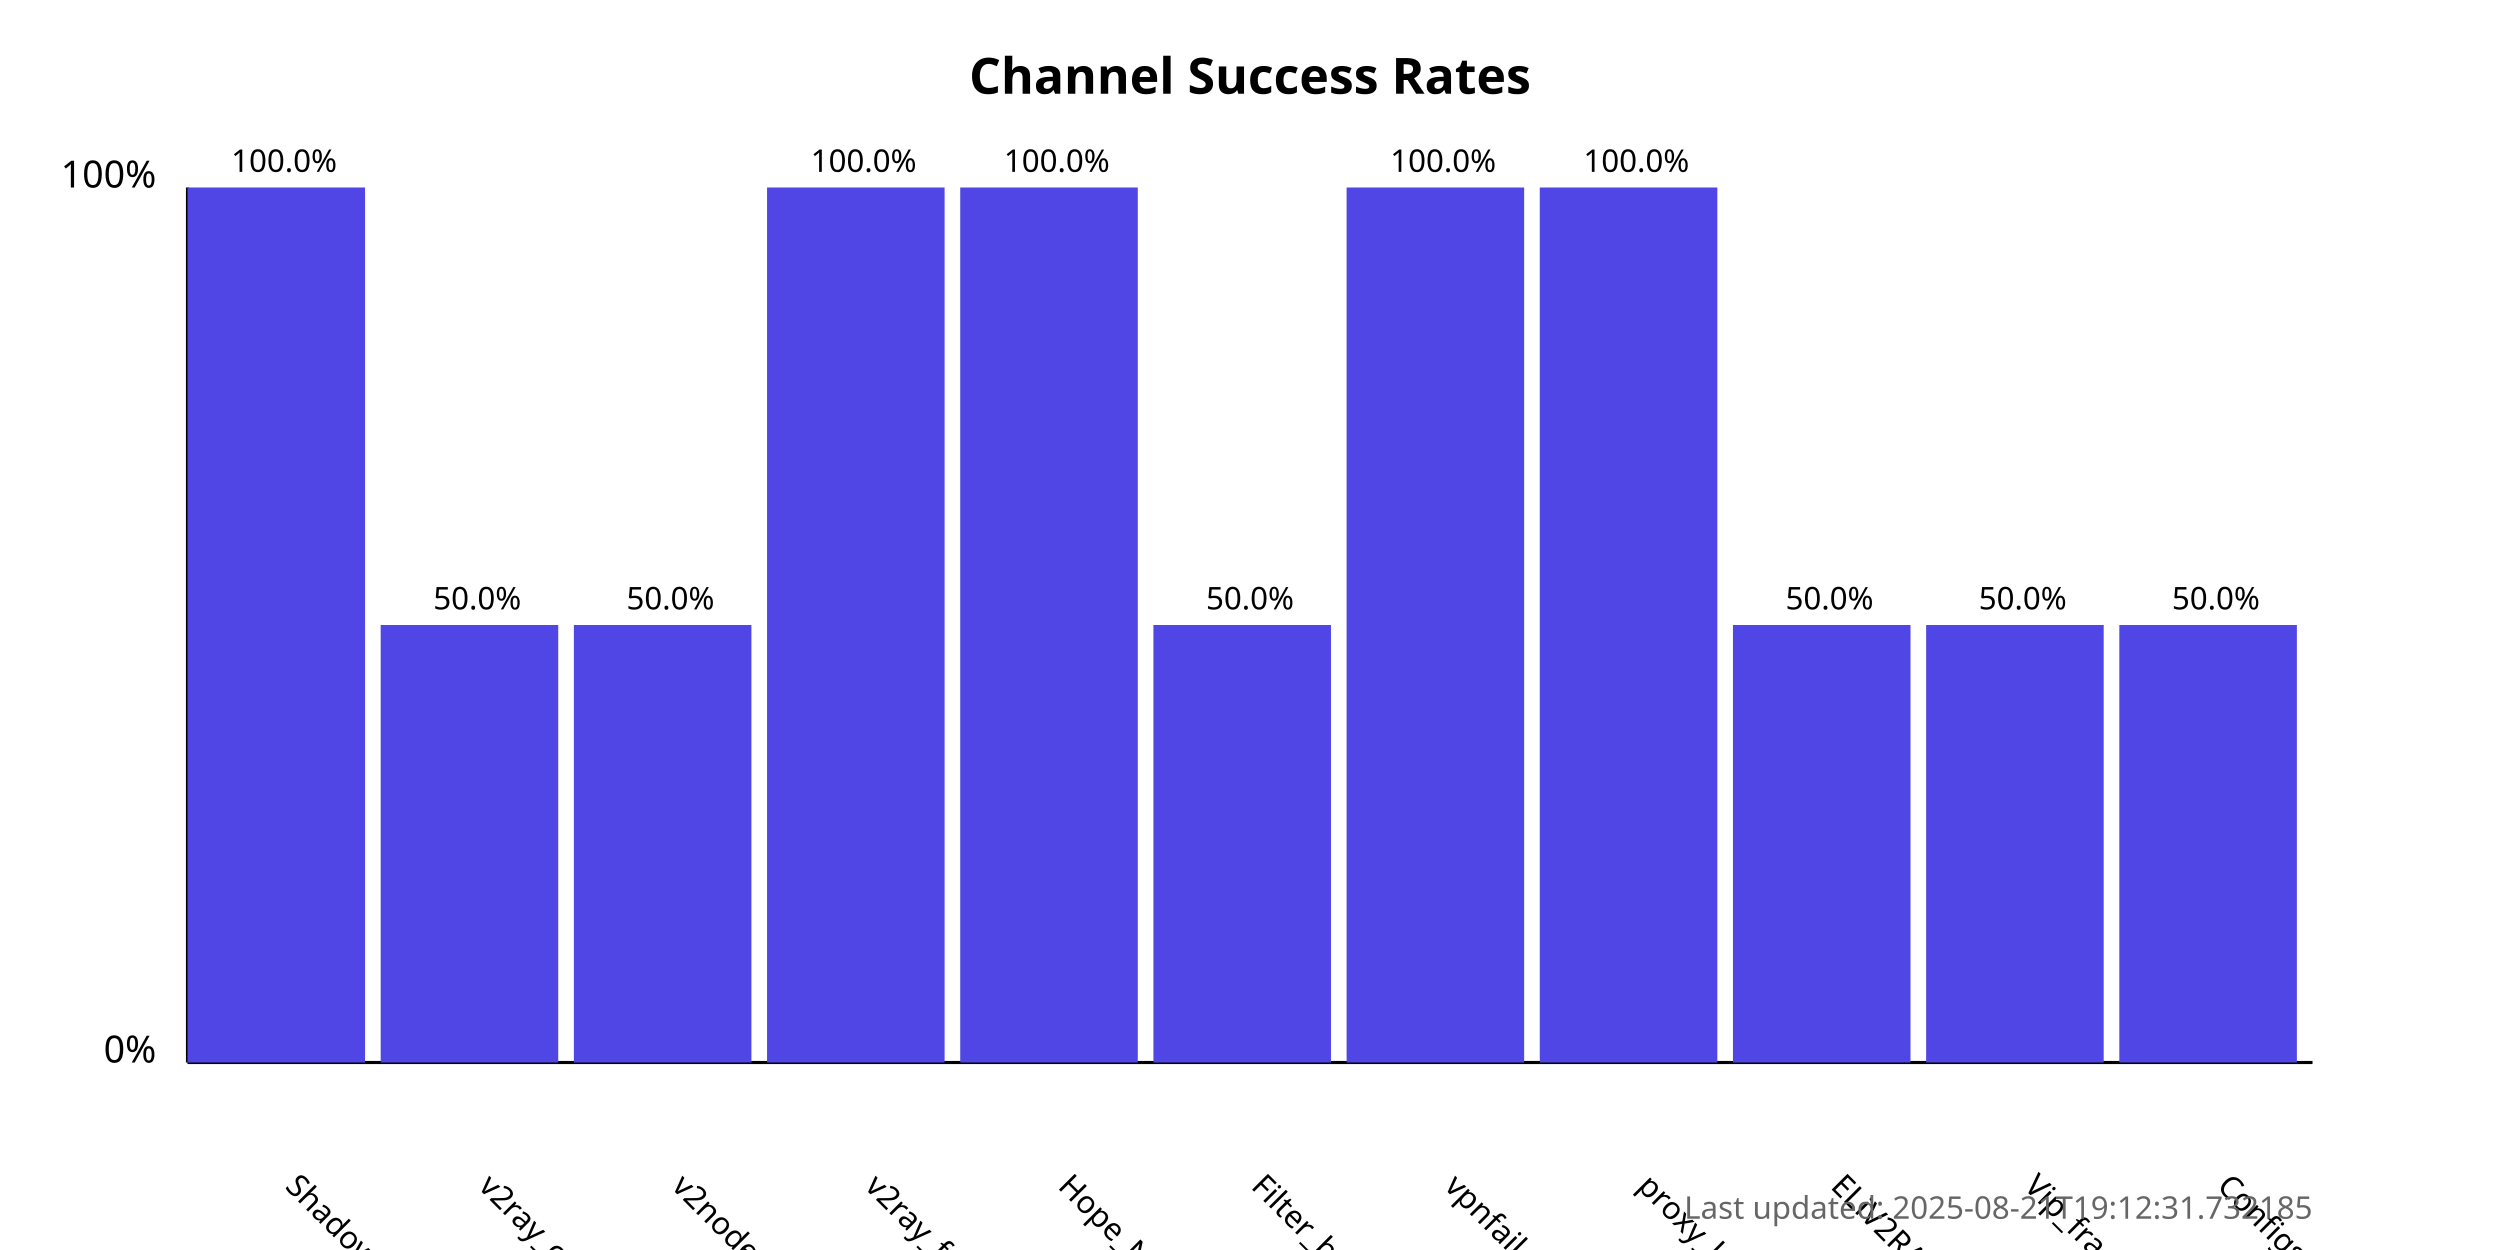
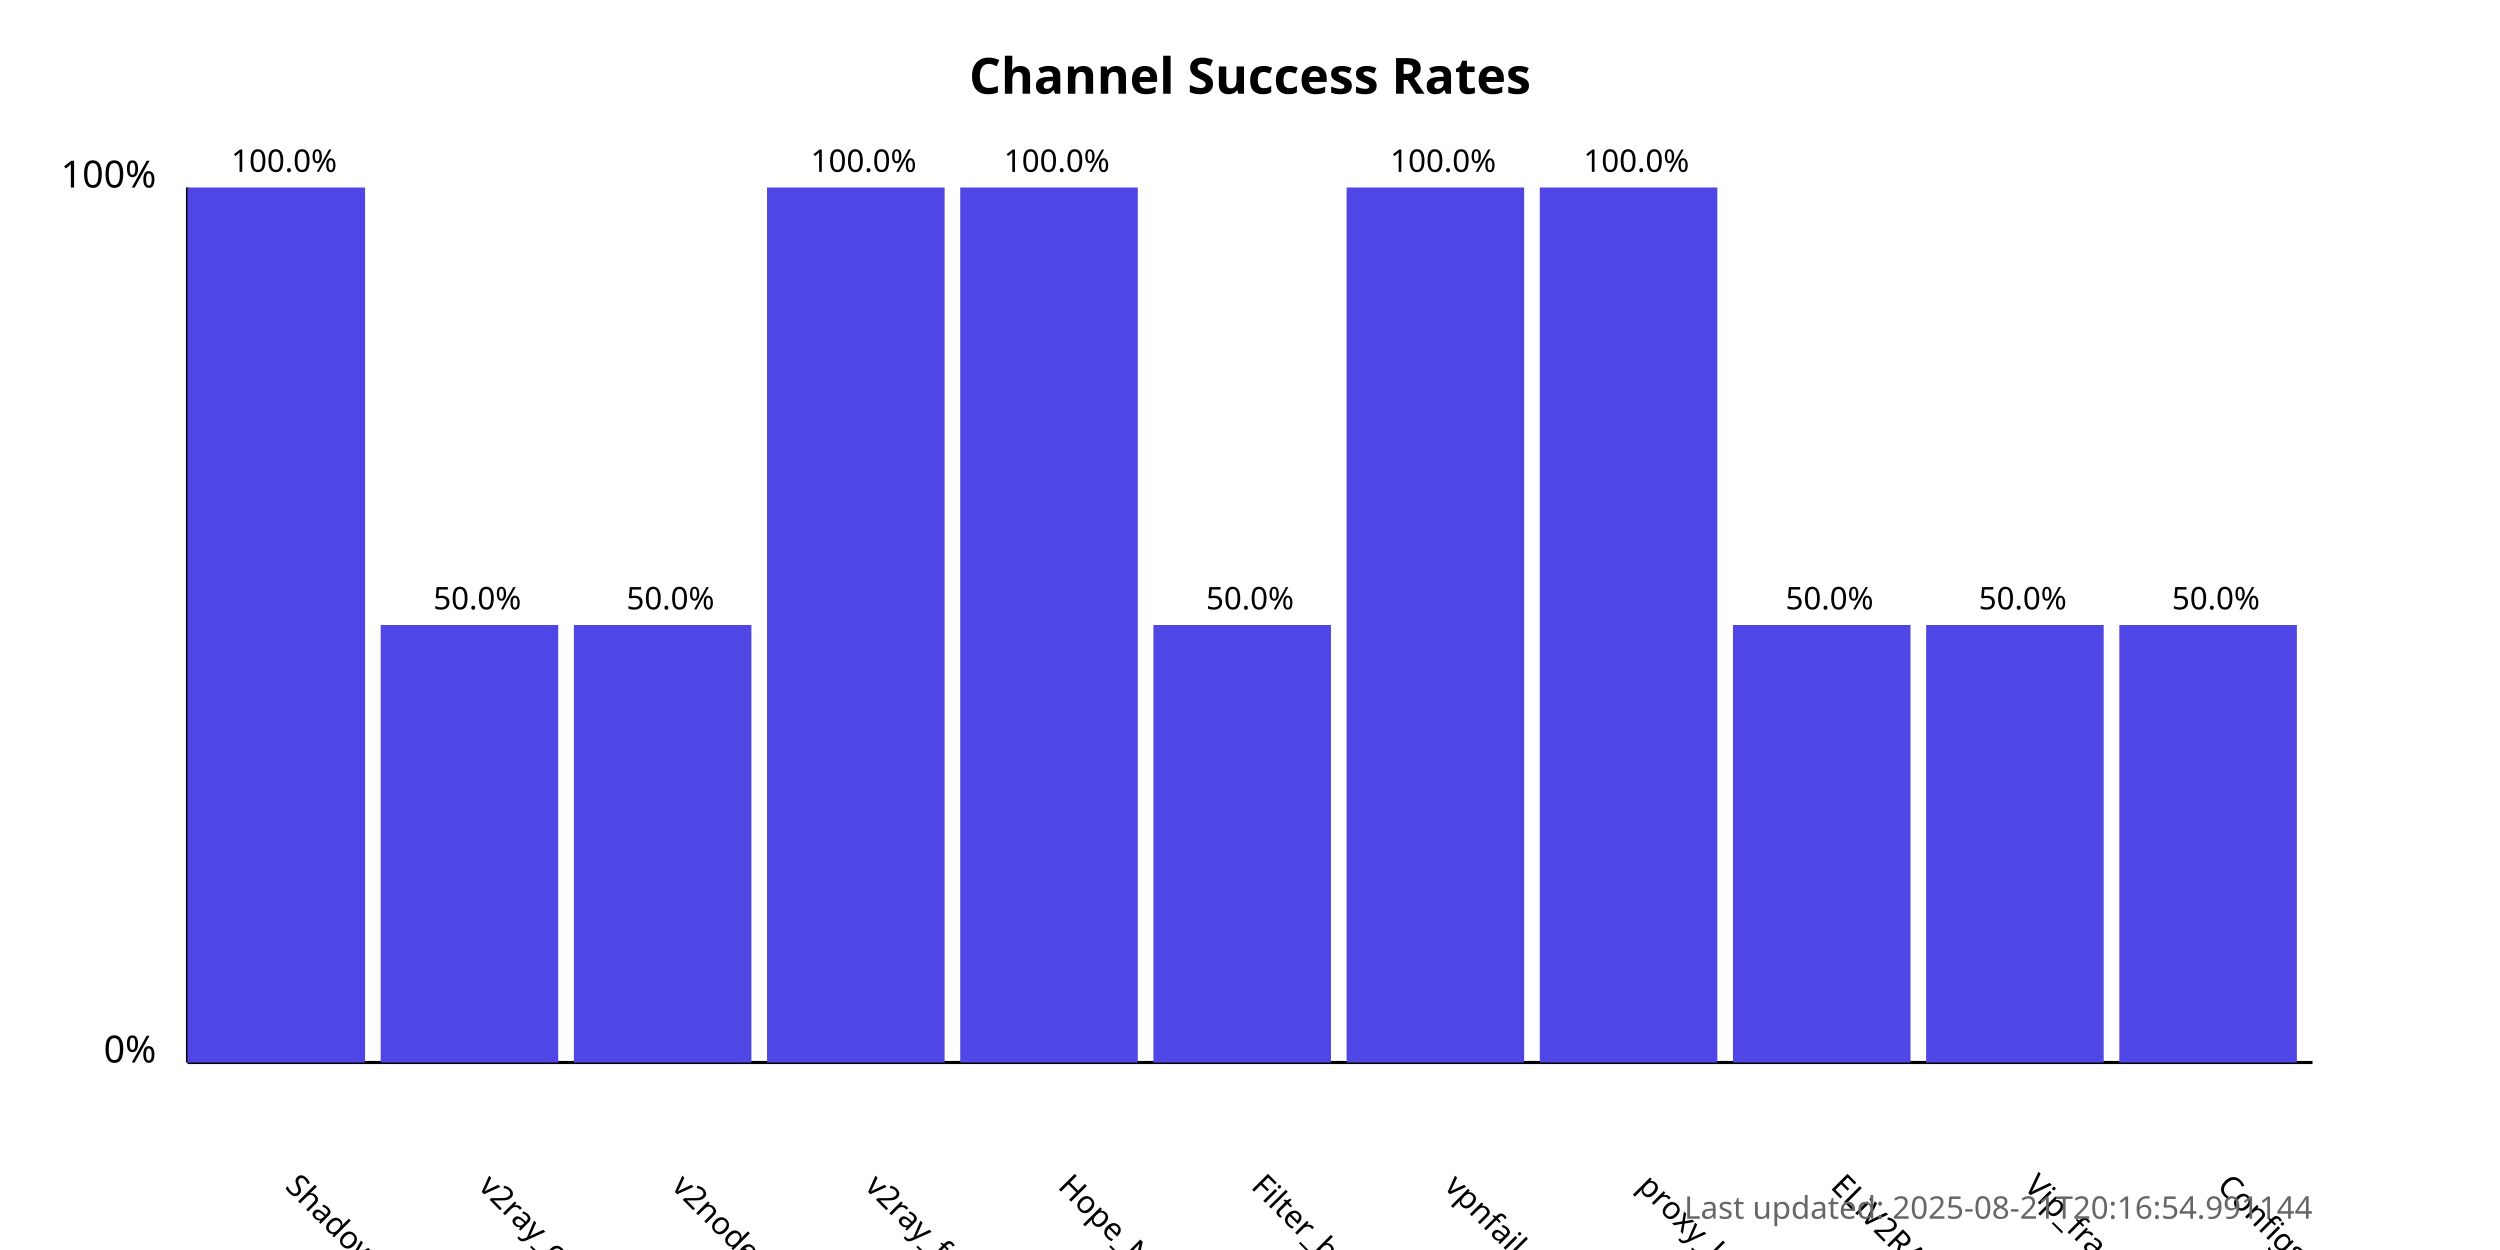
<svg xmlns="http://www.w3.org/2000/svg" width="800" height="400">
  <style>
            .chart-title { font: bold 16px sans-serif; }
            .axis-label { font: 12px sans-serif; }
            .tick-label { font: 10px sans-serif; }
            .bar { fill: #4f46e5; }
            .bar:hover { fill: #6366f1; }
            .timestamp { font: 10px sans-serif; fill: #666; }
        </style>
  <text x="400.0" y="30" text-anchor="middle" class="chart-title">
            Channel Success Rates
        </text>
  <line x1="60" y1="340" x2="60" y2="60" stroke="black" stroke-width="1" />
  <line x1="60" y1="340" x2="740" y2="340" stroke="black" stroke-width="1" />
  <text x="50" y="340" text-anchor="end" class="axis-label">0%</text>
  <text x="50" y="60" text-anchor="end" class="axis-label">100%</text>
  <g>
    <rect x="60" y="60.0" width="56.818" height="280.0" class="bar" />
    <text x="90.909" y="380" transform="rotate(45, 90.90909, 380)" text-anchor="start" class="tick-label">
                ShadowProxy66
            </text>
    <text x="90.909" y="55.0" text-anchor="middle" class="tick-label">
                100.0%
            </text>
  </g>
  <g>
    <rect x="121.818" y="200.0" width="56.818" height="140.0" class="bar" />
    <text x="152.727" y="380" transform="rotate(45, 152.7273, 380)" text-anchor="start" class="tick-label">
                v2ray_configs_pool
            </text>
    <text x="152.727" y="195.0" text-anchor="middle" class="tick-label">
                50.0%
            </text>
  </g>
  <g>
    <rect x="183.636" y="200.0" width="56.818" height="140.0" class="bar" />
    <text x="214.545" y="380" transform="rotate(45, 214.5455, 380)" text-anchor="start" class="tick-label">
                v2nodes
            </text>
    <text x="214.545" y="195.0" text-anchor="middle" class="tick-label">
                50.0%
            </text>
  </g>
  <g>
    <rect x="245.455" y="60.0" width="56.818" height="280.0" class="bar" />
    <text x="276.364" y="380" transform="rotate(45, 276.3636, 380)" text-anchor="start" class="tick-label">
                v2ray_free_conf
            </text>
    <text x="276.364" y="55.0" text-anchor="middle" class="tick-label">
                100.0%
            </text>
  </g>
  <g>
    <rect x="307.273" y="60.0" width="56.818" height="280.0" class="bar" />
    <text x="338.182" y="380" transform="rotate(45, 338.1818, 380)" text-anchor="start" class="tick-label">
                Hope_Net
            </text>
    <text x="338.182" y="55.0" text-anchor="middle" class="tick-label">
                100.0%
            </text>
  </g>
  <g>
    <rect x="369.091" y="200.0" width="56.818" height="140.0" class="bar" />
    <text x="400.0" y="380" transform="rotate(45, 400.0, 380)" text-anchor="start" class="tick-label">
                Filter_breaker
            </text>
    <text x="400.0" y="195.0" text-anchor="middle" class="tick-label">
                50.0%
            </text>
  </g>
  <g>
    <rect x="430.909" y="60.0" width="56.818" height="280.0" class="bar" />
    <text x="461.818" y="380" transform="rotate(45, 461.8182, 380)" text-anchor="start" class="tick-label">
                vpnfail_vless
            </text>
    <text x="461.818" y="55.0" text-anchor="middle" class="tick-label">
                100.0%
            </text>
  </g>
  <g>
    <rect x="492.727" y="60.0" width="56.818" height="280.0" class="bar" />
    <text x="523.636" y="380" transform="rotate(45, 523.6364, 380)" text-anchor="start" class="tick-label">
                proxy_kafee
            </text>
    <text x="523.636" y="55.0" text-anchor="middle" class="tick-label">
                100.0%
            </text>
  </g>
  <g>
    <rect x="554.545" y="200.0" width="56.818" height="140.0" class="bar" />
    <text x="585.455" y="380" transform="rotate(45, 585.4545, 380)" text-anchor="start" class="tick-label">
                ELiV2RAY
            </text>
    <text x="585.455" y="195.0" text-anchor="middle" class="tick-label">
                50.0%
            </text>
  </g>
  <g>
    <rect x="616.364" y="200.0" width="56.818" height="140.0" class="bar" />
    <text x="647.273" y="380" transform="rotate(45, 647.2727, 380)" text-anchor="start" class="tick-label">
                Vip_fragment_v2ray
            </text>
    <text x="647.273" y="195.0" text-anchor="middle" class="tick-label">
                50.0%
            </text>
  </g>
  <g>
    <rect x="678.182" y="200.0" width="56.818" height="140.0" class="bar" />
    <text x="709.091" y="380" transform="rotate(45, 709.0909, 380)" text-anchor="start" class="tick-label">
                ConfigsHubPlus
            </text>
    <text x="709.091" y="195.0" text-anchor="middle" class="tick-label">
                50.0%
            </text>
  </g>
  <text x="740" y="390" text-anchor="end" class="timestamp">
-             Last updated: 2025-08-21T19:12:31.732185
+             Last updated: 2025-08-21T20:16:54.991144
        </text>
</svg>
